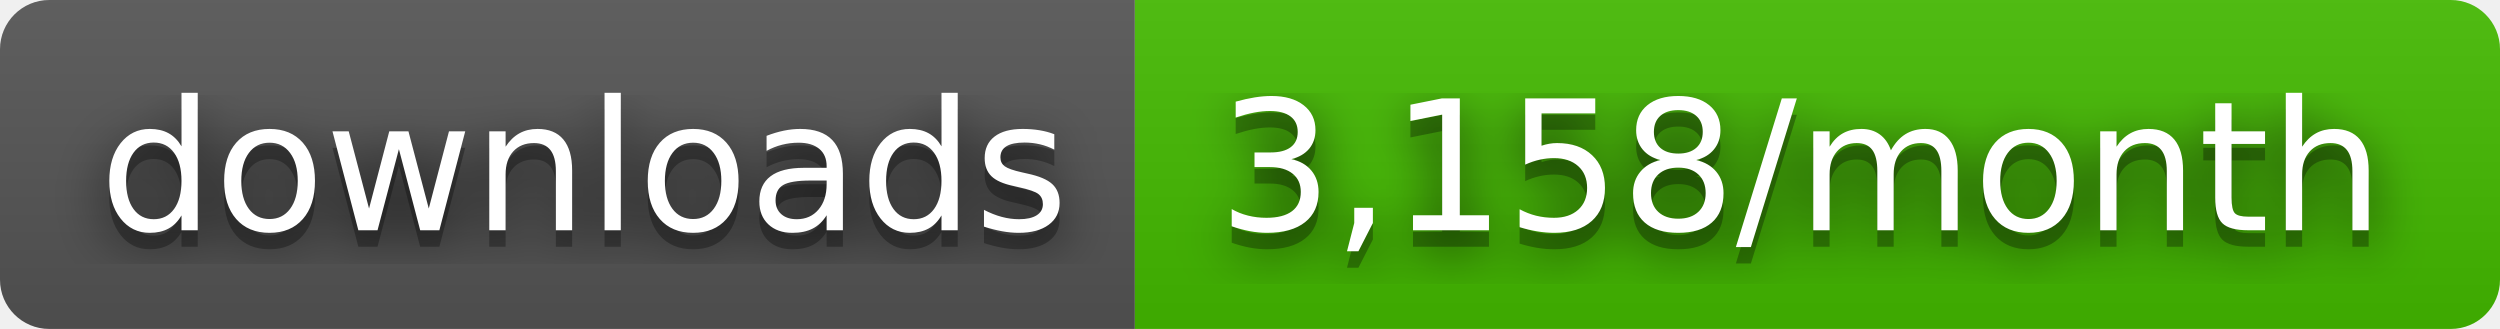
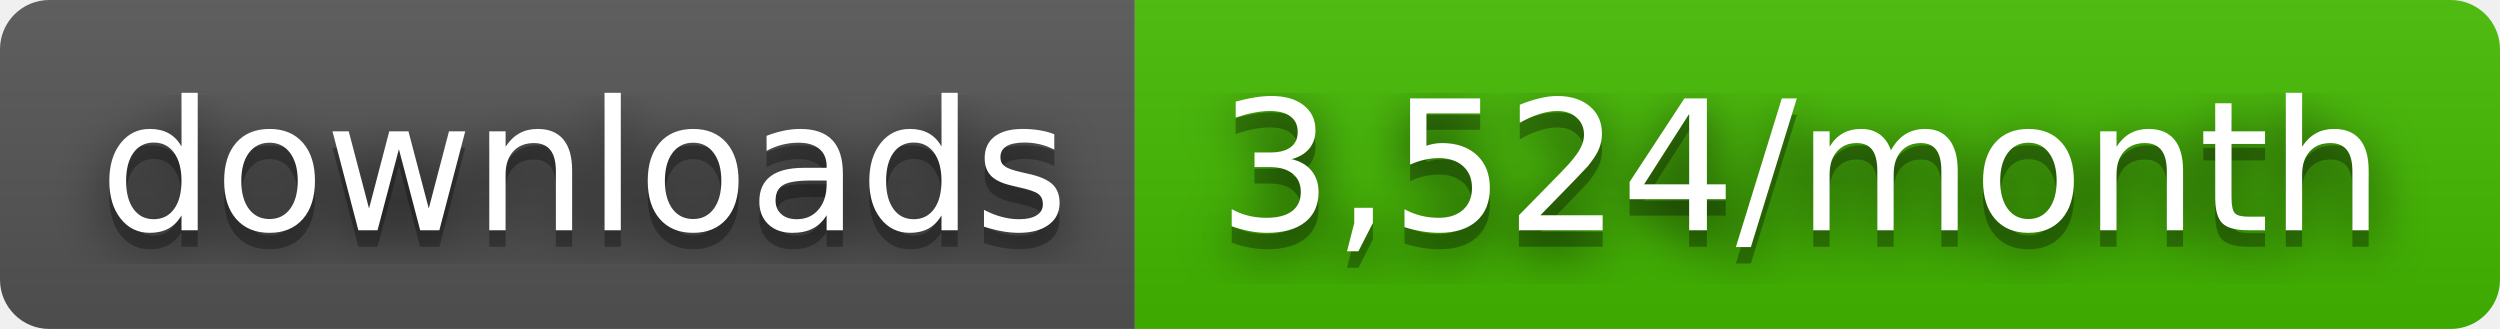
- <svg xmlns="http://www.w3.org/2000/svg" width="152" height="20" role="img" aria-label="downloads: 3,158/month">
+ <svg xmlns="http://www.w3.org/2000/svg" width="152" height="20" role="img" aria-label="downloads: 3,524/month">
  <filter id="blur">
    <feGaussianBlur stdDeviation="16" />
  </filter>
  <linearGradient id="s" x2="0" y2="100%">
    <stop offset="0" stop-color="#bbb" stop-opacity=".1" />
    <stop offset="1" stop-opacity=".1" />
  </linearGradient>
  <clipPath id="r">
    <rect width="152" height="20" rx="3" />
  </clipPath>
  <g clip-path="url(#r)">
    <rect width="69" height="20" fill="#555" />
    <rect x="69" width="83" height="20" fill="#4b0" />
    <rect width="152" height="20" fill="url(#s)" />
  </g>
  <g fill="#fff" text-anchor="middle" font-family="Verdana,Geneva,DejaVu Sans,sans-serif" text-rendering="geometricPrecision" font-size="110">
    <g transform="scale(.1)">
      <g aria-hidden="true" fill="#010101">
        <text x="355" y="150" fill-opacity=".8" filter="url(#blur)" textLength="590">downloads</text>
        <text x="355" y="150" fill-opacity=".3" textLength="590">downloads</text>
      </g>
      <text x="355" y="140" textLength="590">downloads</text>
    </g>
    <g transform="scale(.1)">
      <g aria-hidden="true" fill="#010101">
-         <text x="1095" y="150" fill-opacity=".8" filter="url(#blur)" textLength="730">3,158/month</text>
-         <text x="1095" y="150" fill-opacity=".3" textLength="730">3,158/month</text>
+         <text x="1095" y="150" fill-opacity=".8" filter="url(#blur)" textLength="730">3,524/month</text>
+         <text x="1095" y="150" fill-opacity=".3" textLength="730">3,524/month</text>
      </g>
-       <text x="1095" y="140" textLength="730">3,158/month</text>
+       <text x="1095" y="140" textLength="730">3,524/month</text>
    </g>
  </g>
</svg>
